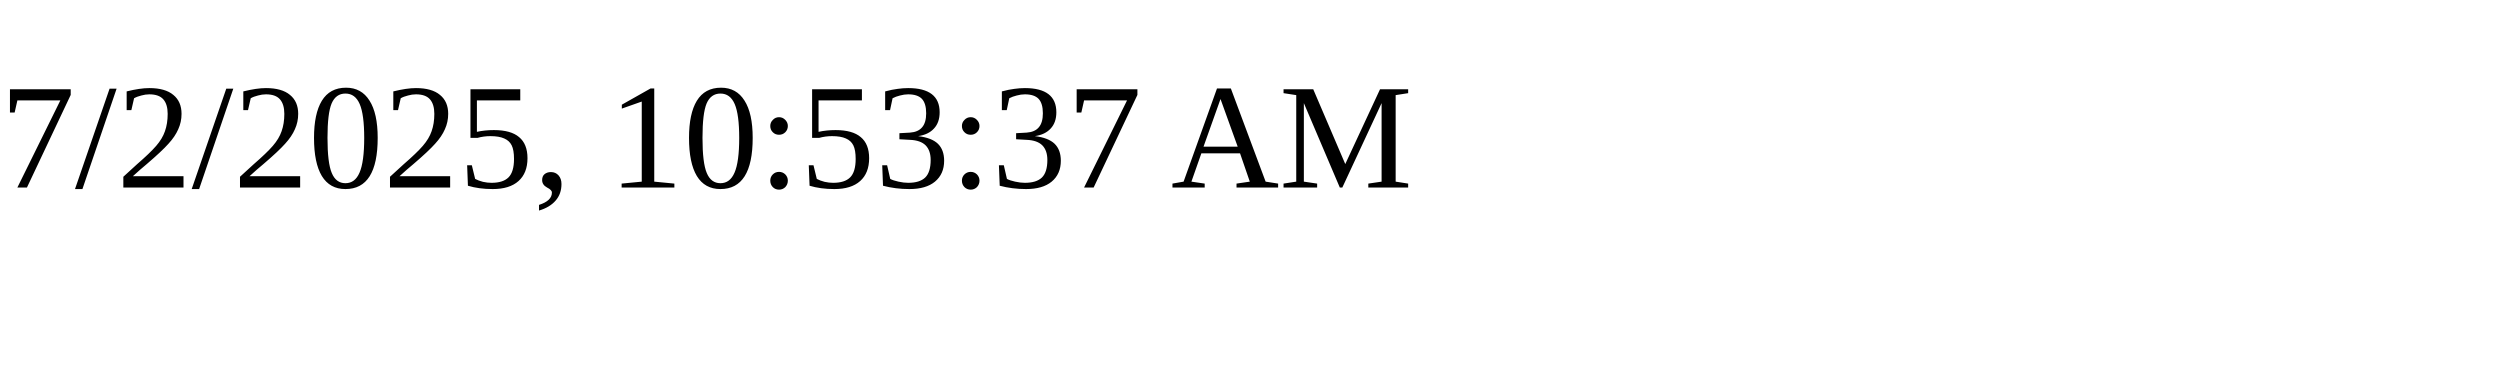
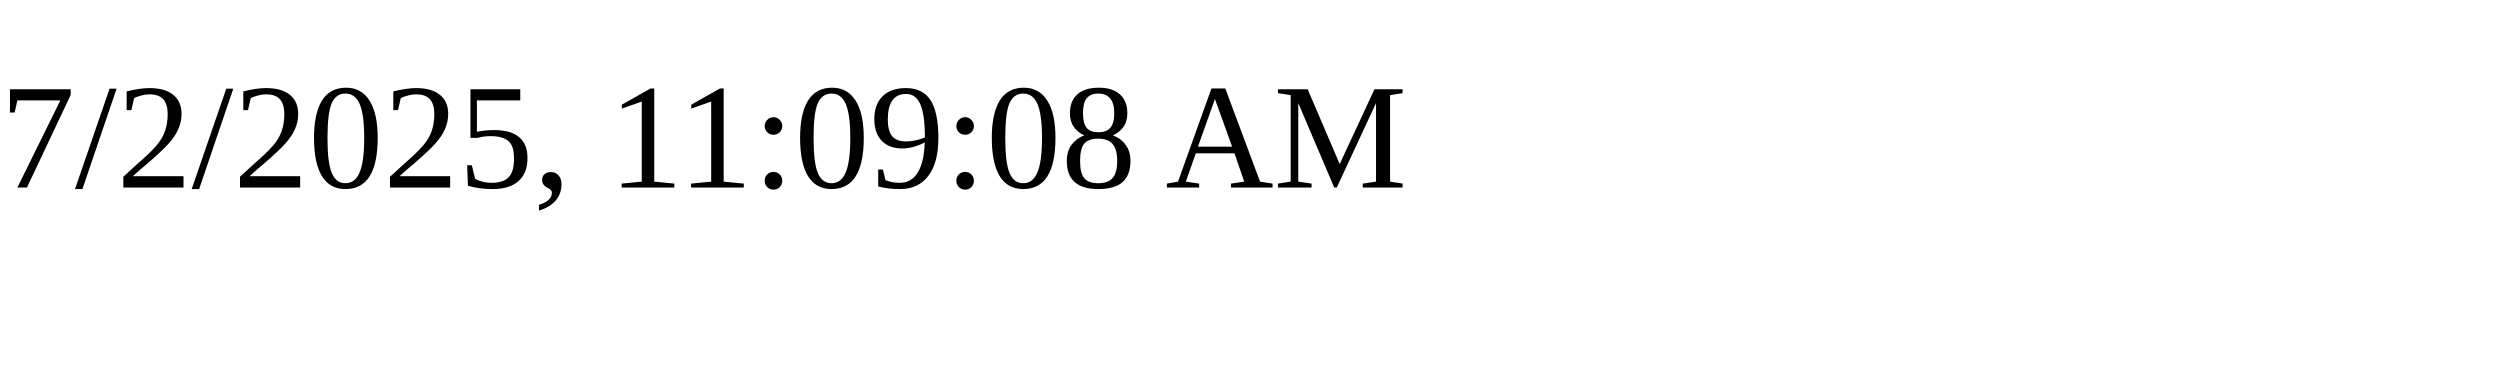
<svg xmlns="http://www.w3.org/2000/svg" height="30" width="200">
-   <text x="0" y="15">7/2/2025, 10:53:37 AM</text>
+   <text x="0" y="15">7/2/2025, 11:09:08 AM</text>
</svg>
